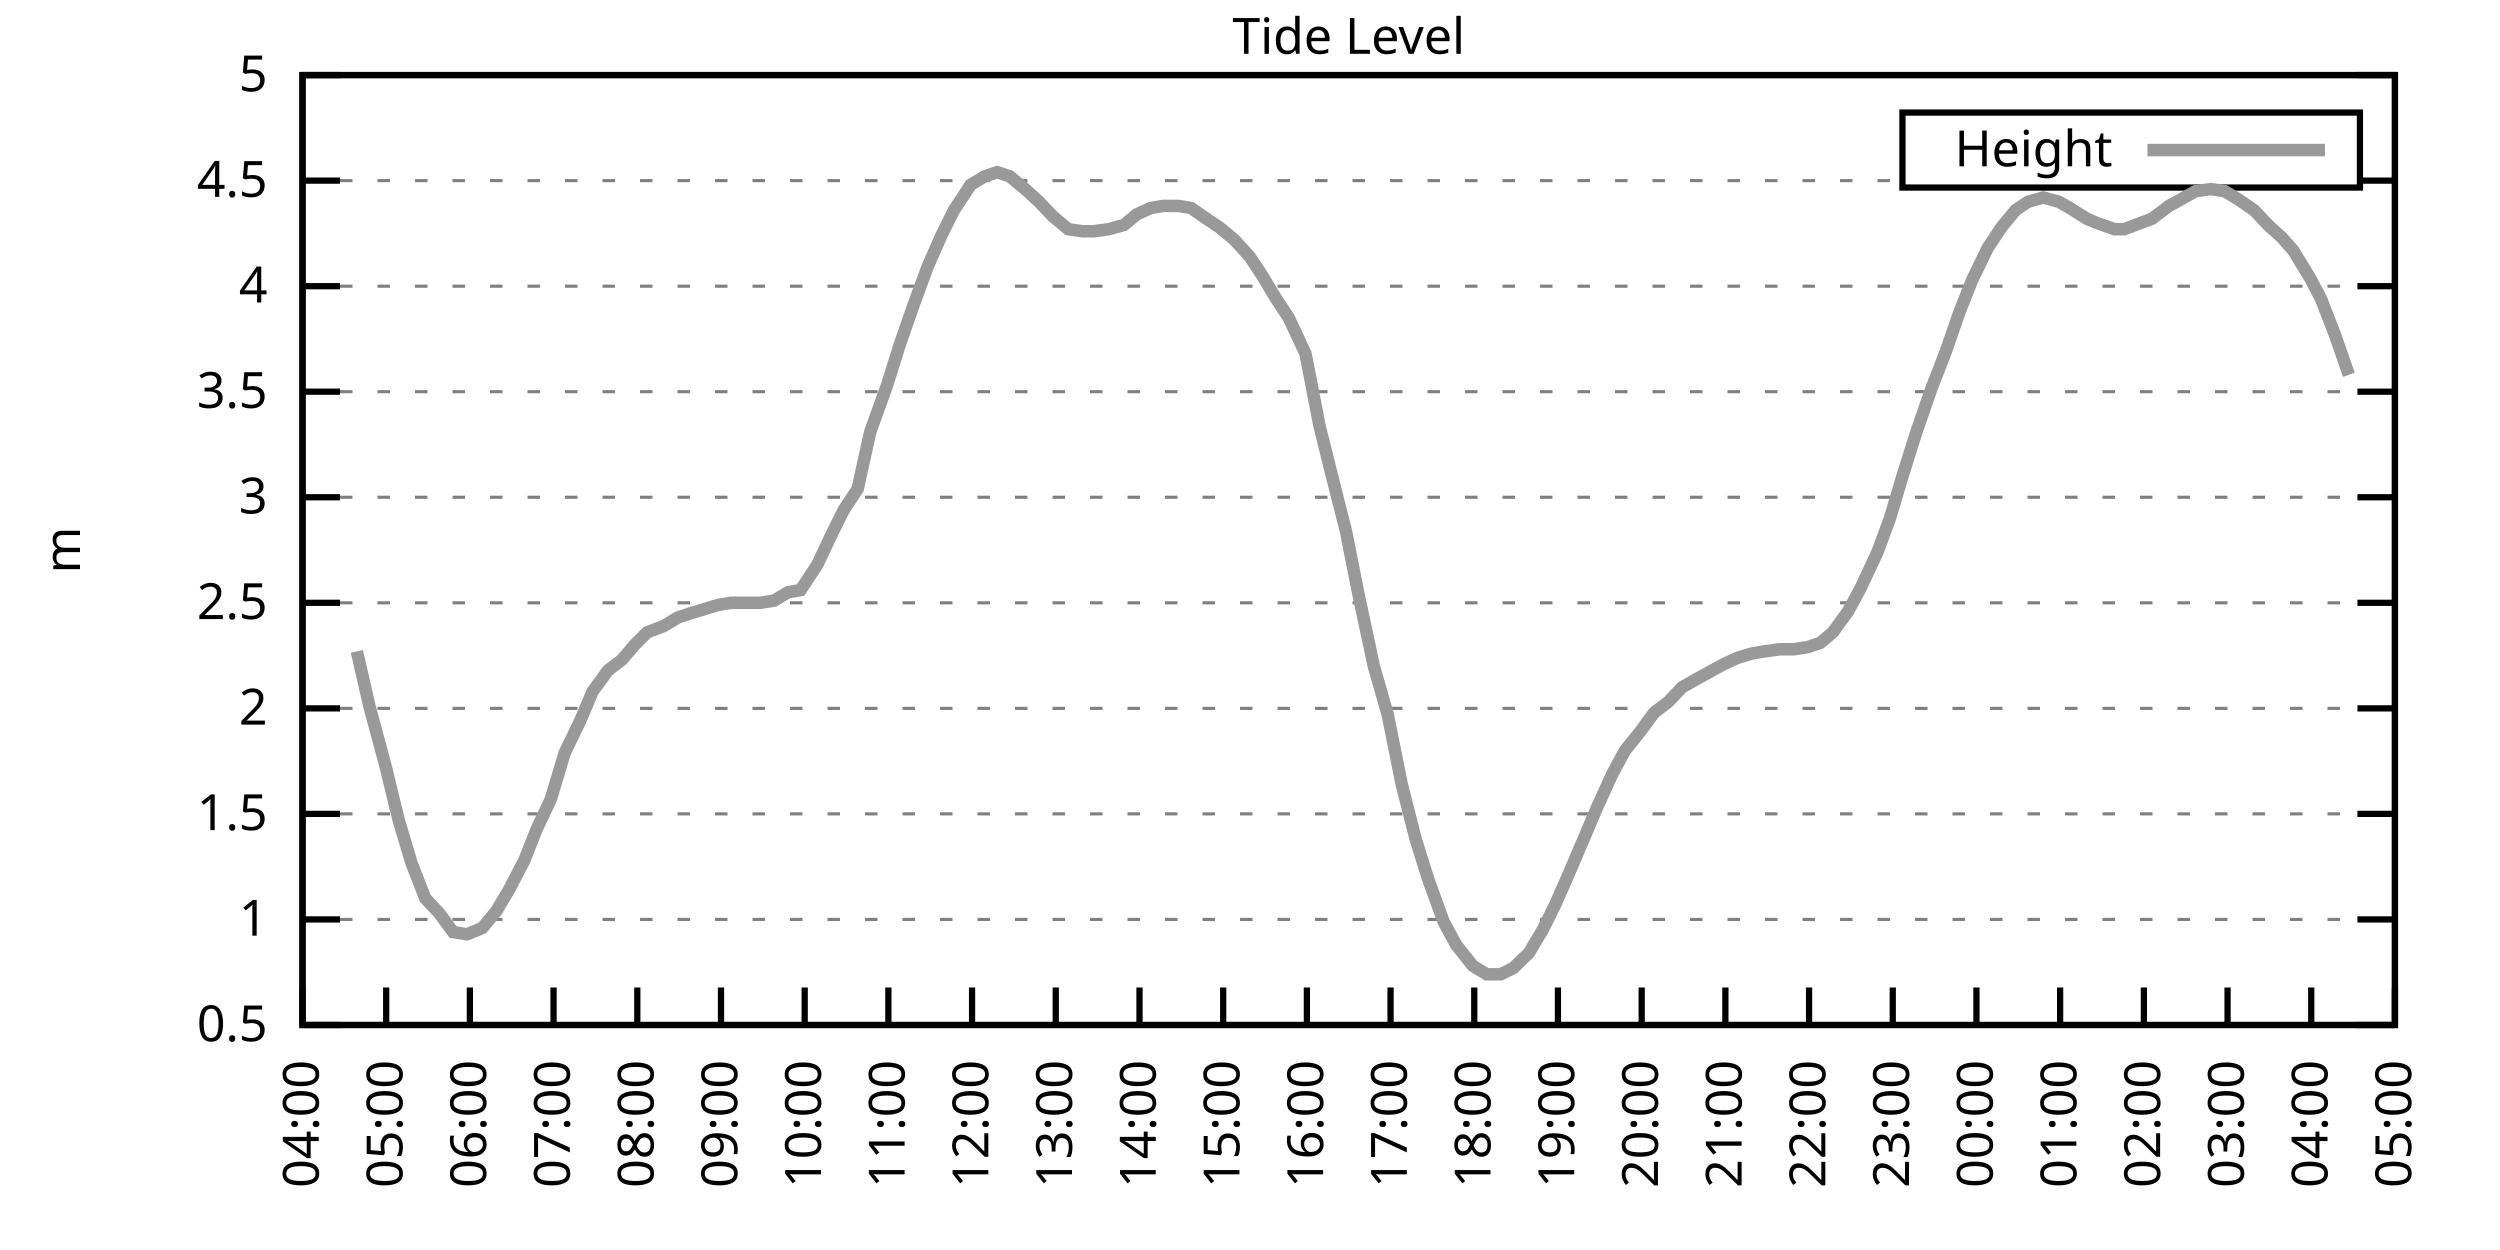
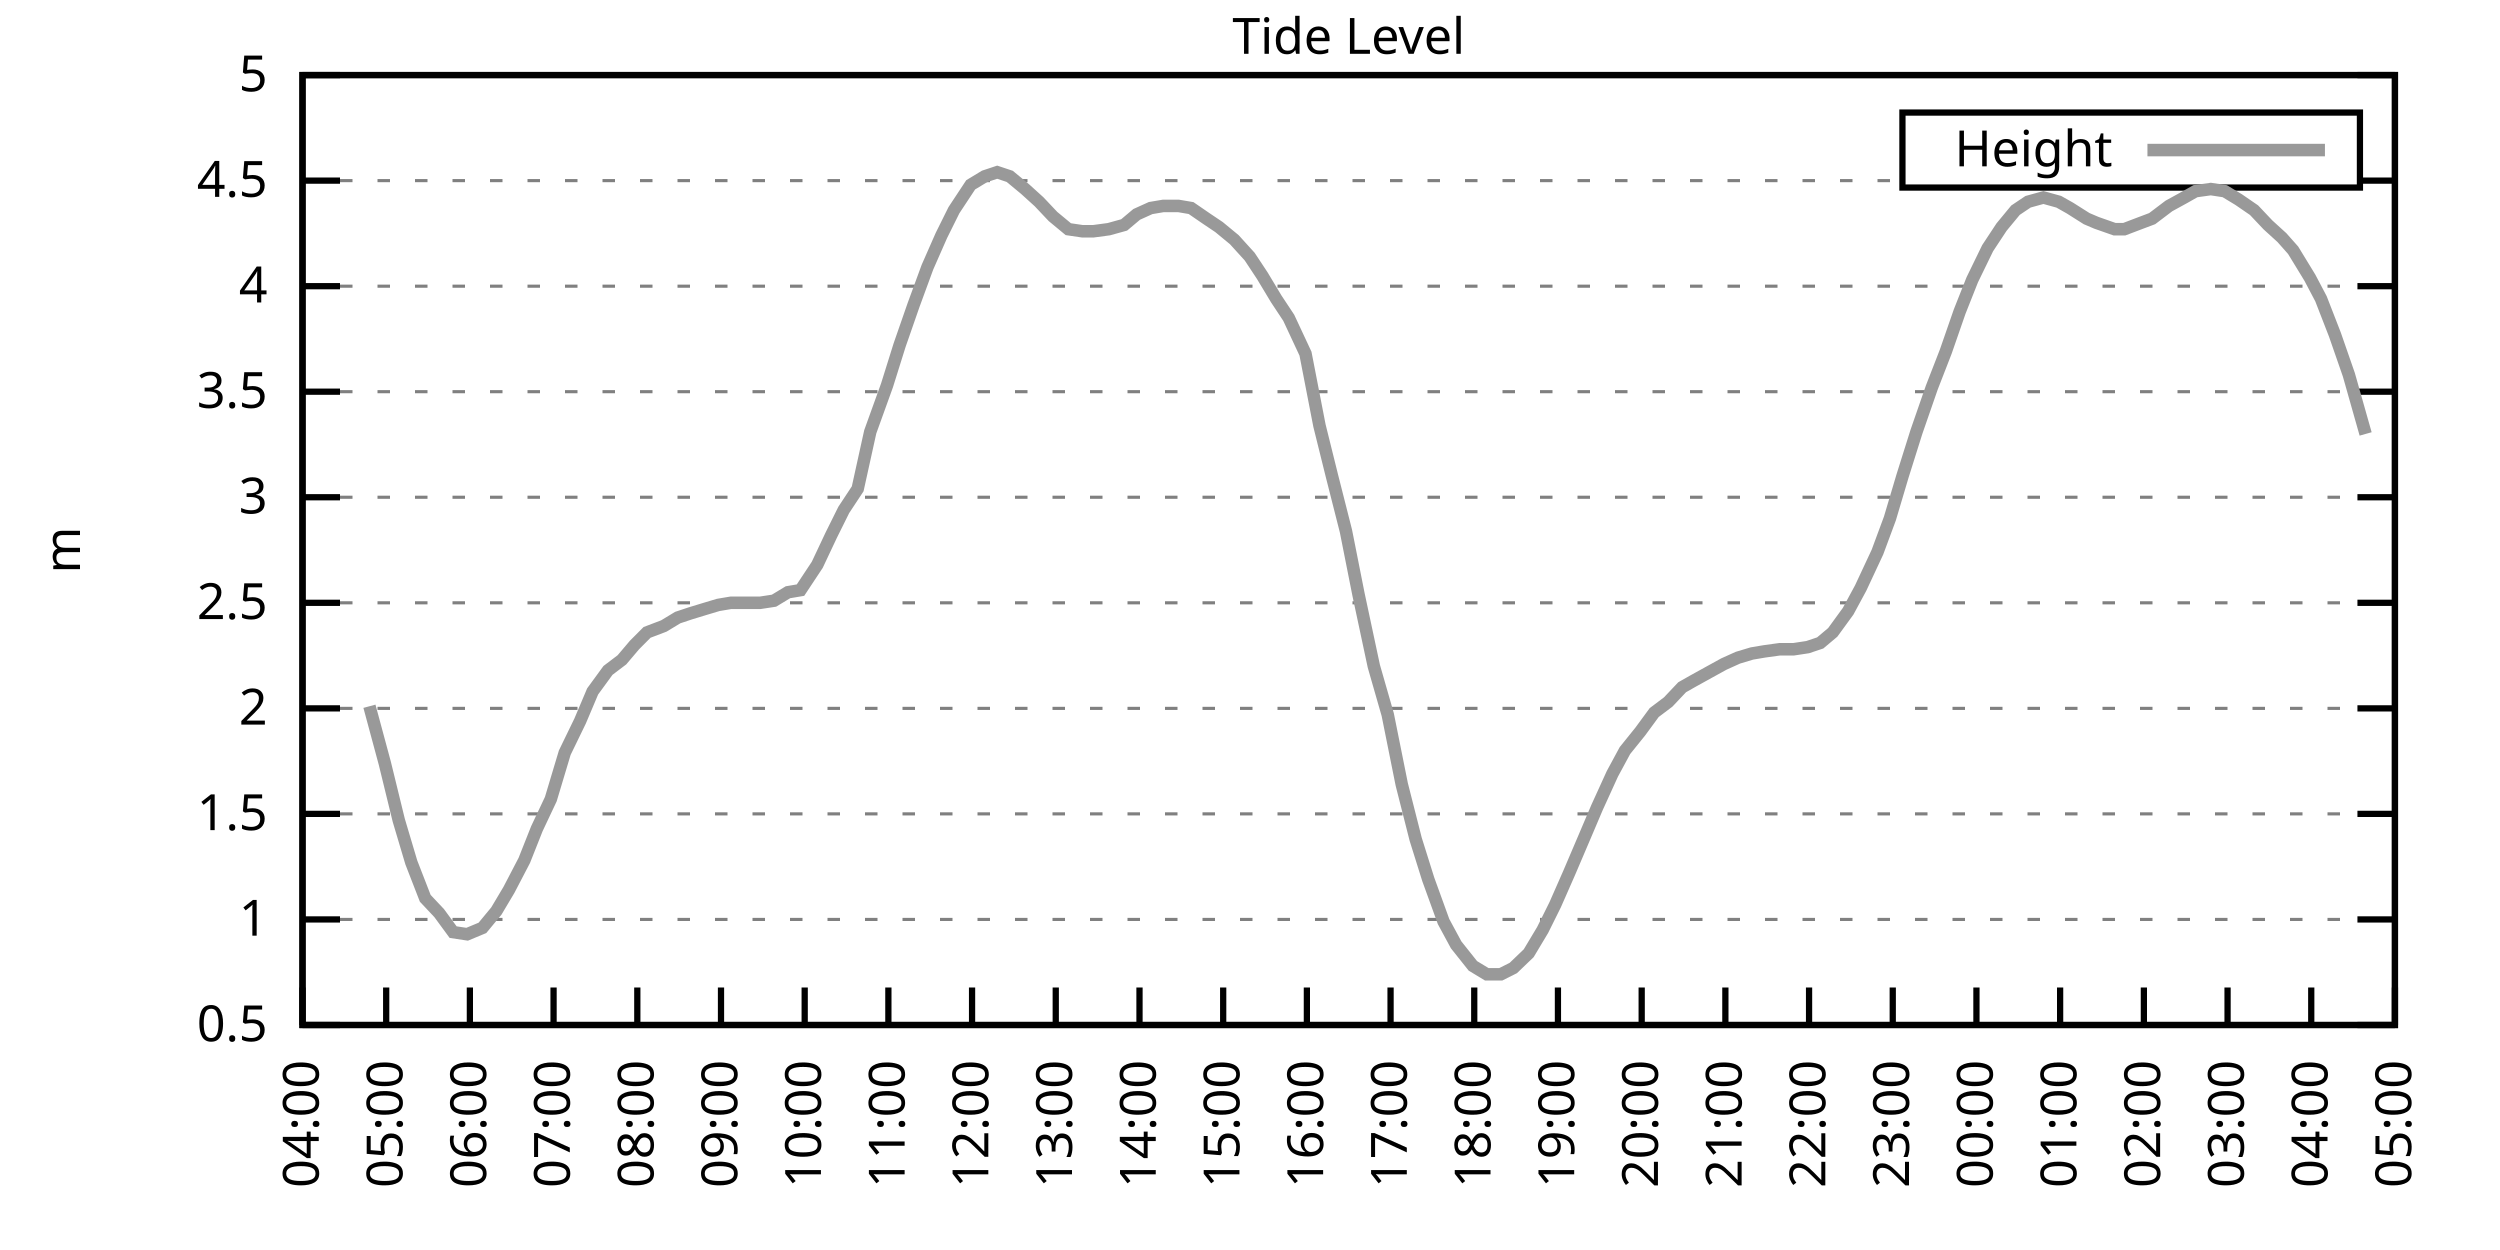
<svg xmlns="http://www.w3.org/2000/svg" xmlns:xlink="http://www.w3.org/1999/xlink" width="400" height="200" viewBox="0 0 400 200">
  <g id="gnuplot_canvas">
    <rect x="0" y="0" width="400" height="200" fill="none" />
    <defs>
      <circle id="gpDot" r="0.5" stroke-width="0.5" stroke="currentColor" />
      <path id="gpPt0" stroke-width="0.333" stroke="currentColor" d="M-1,0 h2 M0,-1 v2" />
      <path id="gpPt1" stroke-width="0.333" stroke="currentColor" d="M-1,-1 L1,1 M1,-1 L-1,1" />
      <path id="gpPt2" stroke-width="0.333" stroke="currentColor" d="M-1,0 L1,0 M0,-1 L0,1 M-1,-1 L1,1 M-1,1 L1,-1" />
      <rect id="gpPt3" stroke-width="0.333" stroke="currentColor" x="-1" y="-1" width="2" height="2" />
      <rect id="gpPt4" stroke-width="0.333" stroke="currentColor" fill="currentColor" x="-1" y="-1" width="2" height="2" />
      <circle id="gpPt5" stroke-width="0.333" stroke="currentColor" cx="0" cy="0" r="1" />
      <use xlink:href="#gpPt5" id="gpPt6" fill="currentColor" stroke="none" />
      <path id="gpPt7" stroke-width="0.333" stroke="currentColor" d="M0,-1.33 L-1.33,0.67 L1.33,0.67 z" />
      <use xlink:href="#gpPt7" id="gpPt8" fill="currentColor" stroke="none" />
      <use xlink:href="#gpPt7" id="gpPt9" stroke="currentColor" transform="rotate(180)" />
      <use xlink:href="#gpPt9" id="gpPt10" fill="currentColor" stroke="none" />
      <use xlink:href="#gpPt3" id="gpPt11" stroke="currentColor" transform="rotate(45)" />
      <use xlink:href="#gpPt11" id="gpPt12" fill="currentColor" stroke="none" />
      <path id="gpPt13" stroke-width="0.333" stroke="currentColor" d="M0,1.330 L1.265,0.411 L0.782,-1.067 L-0.782,-1.076 L-1.265,0.411 z" />
      <use xlink:href="#gpPt13" id="gpPt14" fill="currentColor" stroke="none" />
      <filter id="textbox" filterUnits="objectBoundingBox" x="0" y="0" height="1" width="1">
        <feFlood flood-color="white" flood-opacity="1" result="bgnd" />
        <feComposite in="SourceGraphic" in2="bgnd" operator="atop" />
      </filter>
      <filter id="greybox" filterUnits="objectBoundingBox" x="0" y="0" height="1" width="1">
        <feFlood flood-color="lightgrey" flood-opacity="1" result="grey" />
        <feComposite in="SourceGraphic" in2="grey" operator="atop" />
      </filter>
    </defs>
    <g fill="none" color="white" stroke="currentColor" stroke-width="1.00" stroke-linecap="butt" stroke-linejoin="miter">
</g>
    <g fill="none" color="black" stroke="currentColor" stroke-width="1.00" stroke-linecap="butt" stroke-linejoin="miter">
      <g stroke="none" shape-rendering="crispEdges">
        <polygon fill="rgb(255, 255, 255)" points="48.40,164.00 383.18,164.00 383.18,12.02 48.40,12.02 " />
      </g>
    </g>
    <g fill="none" color="black" stroke="currentColor" stroke-width="1.00" stroke-linecap="butt" stroke-linejoin="miter">
</g>
    <g fill="none" color="black" stroke="black" stroke-width="0.50" stroke-linecap="butt" stroke-linejoin="miter">
</g>
    <g fill="none" color="gray" stroke="currentColor" stroke-width="0.50" stroke-linecap="butt" stroke-linejoin="miter">
      <path stroke="gray" stroke-dasharray="2,4" class="gridline" d="M48.40,164.00 L383.19,164.00  " />
    </g>
    <g fill="none" color="gray" stroke="gray" stroke-width="1.00" stroke-linecap="butt" stroke-linejoin="miter">
</g>
    <g fill="none" color="black" stroke="currentColor" stroke-width="1.00" stroke-linecap="butt" stroke-linejoin="miter">
      <path stroke="black" d="M48.40,164.00 L54.40,164.00 M383.19,164.00 L377.19,164.00  " />
      <g transform="translate(42.80,166.60)" stroke="none" fill="black" font-family="Sans" font-size="8.00" text-anchor="end">
        <text>
          <tspan font-family="Sans"> 0.5</tspan>
        </text>
      </g>
    </g>
    <g fill="none" color="black" stroke="currentColor" stroke-width="1.00" stroke-linecap="butt" stroke-linejoin="miter">
</g>
    <g fill="none" color="black" stroke="black" stroke-width="0.50" stroke-linecap="butt" stroke-linejoin="miter">
</g>
    <g fill="none" color="gray" stroke="currentColor" stroke-width="0.50" stroke-linecap="butt" stroke-linejoin="miter">
      <path stroke="gray" stroke-dasharray="2,4" class="gridline" d="M48.40,147.11 L383.19,147.11  " />
    </g>
    <g fill="none" color="gray" stroke="gray" stroke-width="1.00" stroke-linecap="butt" stroke-linejoin="miter">
</g>
    <g fill="none" color="black" stroke="currentColor" stroke-width="1.00" stroke-linecap="butt" stroke-linejoin="miter">
      <path stroke="black" d="M48.40,147.11 L54.40,147.11 M383.19,147.11 L377.19,147.11  " />
      <g transform="translate(42.80,149.71)" stroke="none" fill="black" font-family="Sans" font-size="8.00" text-anchor="end">
        <text>
          <tspan font-family="Sans"> 1</tspan>
        </text>
      </g>
    </g>
    <g fill="none" color="black" stroke="currentColor" stroke-width="1.00" stroke-linecap="butt" stroke-linejoin="miter">
</g>
    <g fill="none" color="black" stroke="black" stroke-width="0.50" stroke-linecap="butt" stroke-linejoin="miter">
</g>
    <g fill="none" color="gray" stroke="currentColor" stroke-width="0.50" stroke-linecap="butt" stroke-linejoin="miter">
      <path stroke="gray" stroke-dasharray="2,4" class="gridline" d="M48.40,130.22 L383.19,130.22  " />
    </g>
    <g fill="none" color="gray" stroke="gray" stroke-width="1.00" stroke-linecap="butt" stroke-linejoin="miter">
</g>
    <g fill="none" color="black" stroke="currentColor" stroke-width="1.00" stroke-linecap="butt" stroke-linejoin="miter">
      <path stroke="black" d="M48.40,130.22 L54.40,130.22 M383.19,130.22 L377.19,130.22  " />
      <g transform="translate(42.80,132.82)" stroke="none" fill="black" font-family="Sans" font-size="8.00" text-anchor="end">
        <text>
          <tspan font-family="Sans"> 1.5</tspan>
        </text>
      </g>
    </g>
    <g fill="none" color="black" stroke="currentColor" stroke-width="1.00" stroke-linecap="butt" stroke-linejoin="miter">
</g>
    <g fill="none" color="black" stroke="black" stroke-width="0.50" stroke-linecap="butt" stroke-linejoin="miter">
</g>
    <g fill="none" color="gray" stroke="currentColor" stroke-width="0.50" stroke-linecap="butt" stroke-linejoin="miter">
      <path stroke="gray" stroke-dasharray="2,4" class="gridline" d="M48.40,113.34 L383.19,113.34  " />
    </g>
    <g fill="none" color="gray" stroke="gray" stroke-width="1.00" stroke-linecap="butt" stroke-linejoin="miter">
</g>
    <g fill="none" color="black" stroke="currentColor" stroke-width="1.00" stroke-linecap="butt" stroke-linejoin="miter">
      <path stroke="black" d="M48.40,113.34 L54.40,113.34 M383.19,113.34 L377.19,113.34  " />
      <g transform="translate(42.80,115.94)" stroke="none" fill="black" font-family="Sans" font-size="8.00" text-anchor="end">
        <text>
          <tspan font-family="Sans"> 2</tspan>
        </text>
      </g>
    </g>
    <g fill="none" color="black" stroke="currentColor" stroke-width="1.00" stroke-linecap="butt" stroke-linejoin="miter">
</g>
    <g fill="none" color="black" stroke="black" stroke-width="0.50" stroke-linecap="butt" stroke-linejoin="miter">
</g>
    <g fill="none" color="gray" stroke="currentColor" stroke-width="0.50" stroke-linecap="butt" stroke-linejoin="miter">
      <path stroke="gray" stroke-dasharray="2,4" class="gridline" d="M48.40,96.45 L383.19,96.45  " />
    </g>
    <g fill="none" color="gray" stroke="gray" stroke-width="1.00" stroke-linecap="butt" stroke-linejoin="miter">
</g>
    <g fill="none" color="black" stroke="currentColor" stroke-width="1.00" stroke-linecap="butt" stroke-linejoin="miter">
      <path stroke="black" d="M48.40,96.45 L54.40,96.45 M383.19,96.45 L377.19,96.45  " />
      <g transform="translate(42.80,99.05)" stroke="none" fill="black" font-family="Sans" font-size="8.00" text-anchor="end">
        <text>
          <tspan font-family="Sans"> 2.5</tspan>
        </text>
      </g>
    </g>
    <g fill="none" color="black" stroke="currentColor" stroke-width="1.00" stroke-linecap="butt" stroke-linejoin="miter">
</g>
    <g fill="none" color="black" stroke="black" stroke-width="0.50" stroke-linecap="butt" stroke-linejoin="miter">
</g>
    <g fill="none" color="gray" stroke="currentColor" stroke-width="0.50" stroke-linecap="butt" stroke-linejoin="miter">
      <path stroke="gray" stroke-dasharray="2,4" class="gridline" d="M48.40,79.56 L383.19,79.56  " />
    </g>
    <g fill="none" color="gray" stroke="gray" stroke-width="1.00" stroke-linecap="butt" stroke-linejoin="miter">
</g>
    <g fill="none" color="black" stroke="currentColor" stroke-width="1.00" stroke-linecap="butt" stroke-linejoin="miter">
      <path stroke="black" d="M48.40,79.56 L54.40,79.56 M383.19,79.56 L377.19,79.56  " />
      <g transform="translate(42.80,82.16)" stroke="none" fill="black" font-family="Sans" font-size="8.00" text-anchor="end">
        <text>
          <tspan font-family="Sans"> 3</tspan>
        </text>
      </g>
    </g>
    <g fill="none" color="black" stroke="currentColor" stroke-width="1.00" stroke-linecap="butt" stroke-linejoin="miter">
</g>
    <g fill="none" color="black" stroke="black" stroke-width="0.50" stroke-linecap="butt" stroke-linejoin="miter">
</g>
    <g fill="none" color="gray" stroke="currentColor" stroke-width="0.50" stroke-linecap="butt" stroke-linejoin="miter">
      <path stroke="gray" stroke-dasharray="2,4" class="gridline" d="M48.40,62.67 L383.19,62.67  " />
    </g>
    <g fill="none" color="gray" stroke="gray" stroke-width="1.00" stroke-linecap="butt" stroke-linejoin="miter">
</g>
    <g fill="none" color="black" stroke="currentColor" stroke-width="1.00" stroke-linecap="butt" stroke-linejoin="miter">
      <path stroke="black" d="M48.40,62.67 L54.40,62.67 M383.19,62.67 L377.19,62.67  " />
      <g transform="translate(42.80,65.27)" stroke="none" fill="black" font-family="Sans" font-size="8.00" text-anchor="end">
        <text>
          <tspan font-family="Sans"> 3.5</tspan>
        </text>
      </g>
    </g>
    <g fill="none" color="black" stroke="currentColor" stroke-width="1.00" stroke-linecap="butt" stroke-linejoin="miter">
</g>
    <g fill="none" color="black" stroke="black" stroke-width="0.50" stroke-linecap="butt" stroke-linejoin="miter">
</g>
    <g fill="none" color="gray" stroke="currentColor" stroke-width="0.50" stroke-linecap="butt" stroke-linejoin="miter">
      <path stroke="gray" stroke-dasharray="2,4" class="gridline" d="M48.40,45.79 L383.19,45.79  " />
    </g>
    <g fill="none" color="gray" stroke="gray" stroke-width="1.00" stroke-linecap="butt" stroke-linejoin="miter">
</g>
    <g fill="none" color="black" stroke="currentColor" stroke-width="1.00" stroke-linecap="butt" stroke-linejoin="miter">
      <path stroke="black" d="M48.40,45.79 L54.40,45.79 M383.19,45.79 L377.19,45.79  " />
      <g transform="translate(42.80,48.39)" stroke="none" fill="black" font-family="Sans" font-size="8.00" text-anchor="end">
        <text>
          <tspan font-family="Sans"> 4</tspan>
        </text>
      </g>
    </g>
    <g fill="none" color="black" stroke="currentColor" stroke-width="1.00" stroke-linecap="butt" stroke-linejoin="miter">
</g>
    <g fill="none" color="black" stroke="black" stroke-width="0.50" stroke-linecap="butt" stroke-linejoin="miter">
</g>
    <g fill="none" color="gray" stroke="currentColor" stroke-width="0.50" stroke-linecap="butt" stroke-linejoin="miter">
      <path stroke="gray" stroke-dasharray="2,4" class="gridline" d="M48.40,28.90 L304.39,28.90 M377.59,28.90 L383.19,28.90  " />
    </g>
    <g fill="none" color="gray" stroke="gray" stroke-width="1.00" stroke-linecap="butt" stroke-linejoin="miter">
</g>
    <g fill="none" color="black" stroke="currentColor" stroke-width="1.00" stroke-linecap="butt" stroke-linejoin="miter">
      <path stroke="black" d="M48.40,28.90 L54.40,28.90 M383.19,28.90 L377.19,28.90  " />
      <g transform="translate(42.80,31.50)" stroke="none" fill="black" font-family="Sans" font-size="8.00" text-anchor="end">
        <text>
          <tspan font-family="Sans"> 4.5</tspan>
        </text>
      </g>
    </g>
    <g fill="none" color="black" stroke="currentColor" stroke-width="1.00" stroke-linecap="butt" stroke-linejoin="miter">
</g>
    <g fill="none" color="black" stroke="black" stroke-width="0.50" stroke-linecap="butt" stroke-linejoin="miter">
</g>
    <g fill="none" color="gray" stroke="currentColor" stroke-width="0.50" stroke-linecap="butt" stroke-linejoin="miter">
      <path stroke="gray" stroke-dasharray="2,4" class="gridline" d="M48.40,12.01 L383.19,12.01  " />
    </g>
    <g fill="none" color="gray" stroke="gray" stroke-width="1.00" stroke-linecap="butt" stroke-linejoin="miter">
</g>
    <g fill="none" color="black" stroke="currentColor" stroke-width="1.00" stroke-linecap="butt" stroke-linejoin="miter">
      <path stroke="black" d="M48.40,12.01 L54.40,12.01 M383.19,12.01 L377.19,12.01  " />
      <g transform="translate(42.80,14.61)" stroke="none" fill="black" font-family="Sans" font-size="8.00" text-anchor="end">
        <text>
          <tspan font-family="Sans"> 5</tspan>
        </text>
      </g>
    </g>
    <g fill="none" color="black" stroke="currentColor" stroke-width="1.00" stroke-linecap="butt" stroke-linejoin="miter">
      <path stroke="black" d="M48.40,164.00 L48.40,158.00  " />
      <g transform="translate(51.00,169.60) rotate(270.00)" stroke="none" fill="black" font-family="Sans" font-size="8.00" text-anchor="end">
        <text>
          <tspan font-family="Sans">04:00</tspan>
        </text>
      </g>
    </g>
    <g fill="none" color="black" stroke="currentColor" stroke-width="1.00" stroke-linecap="butt" stroke-linejoin="miter">
      <path stroke="black" d="M61.79,164.00 L61.79,158.00  " />
      <g transform="translate(64.39,169.60) rotate(270.00)" stroke="none" fill="black" font-family="Sans" font-size="8.00" text-anchor="end">
        <text>
          <tspan font-family="Sans">05:00</tspan>
        </text>
      </g>
    </g>
    <g fill="none" color="black" stroke="currentColor" stroke-width="1.00" stroke-linecap="butt" stroke-linejoin="miter">
      <path stroke="black" d="M75.18,164.00 L75.18,158.00  " />
      <g transform="translate(77.78,169.60) rotate(270.00)" stroke="none" fill="black" font-family="Sans" font-size="8.00" text-anchor="end">
        <text>
          <tspan font-family="Sans">06:00</tspan>
        </text>
      </g>
    </g>
    <g fill="none" color="black" stroke="currentColor" stroke-width="1.00" stroke-linecap="butt" stroke-linejoin="miter">
      <path stroke="black" d="M88.57,164.00 L88.57,158.00  " />
      <g transform="translate(91.17,169.60) rotate(270.00)" stroke="none" fill="black" font-family="Sans" font-size="8.00" text-anchor="end">
        <text>
          <tspan font-family="Sans">07:00</tspan>
        </text>
      </g>
    </g>
    <g fill="none" color="black" stroke="currentColor" stroke-width="1.00" stroke-linecap="butt" stroke-linejoin="miter">
      <path stroke="black" d="M101.97,164.00 L101.97,158.00  " />
      <g transform="translate(104.57,169.60) rotate(270.00)" stroke="none" fill="black" font-family="Sans" font-size="8.00" text-anchor="end">
        <text>
          <tspan font-family="Sans">08:00</tspan>
        </text>
      </g>
    </g>
    <g fill="none" color="black" stroke="currentColor" stroke-width="1.00" stroke-linecap="butt" stroke-linejoin="miter">
      <path stroke="black" d="M115.36,164.00 L115.36,158.00  " />
      <g transform="translate(117.96,169.60) rotate(270.00)" stroke="none" fill="black" font-family="Sans" font-size="8.00" text-anchor="end">
        <text>
          <tspan font-family="Sans">09:00</tspan>
        </text>
      </g>
    </g>
    <g fill="none" color="black" stroke="currentColor" stroke-width="1.00" stroke-linecap="butt" stroke-linejoin="miter">
      <path stroke="black" d="M128.75,164.00 L128.75,158.00  " />
      <g transform="translate(131.35,169.60) rotate(270.00)" stroke="none" fill="black" font-family="Sans" font-size="8.00" text-anchor="end">
        <text>
          <tspan font-family="Sans">10:00</tspan>
        </text>
      </g>
    </g>
    <g fill="none" color="black" stroke="currentColor" stroke-width="1.00" stroke-linecap="butt" stroke-linejoin="miter">
      <path stroke="black" d="M142.14,164.00 L142.14,158.00  " />
      <g transform="translate(144.74,169.60) rotate(270.00)" stroke="none" fill="black" font-family="Sans" font-size="8.00" text-anchor="end">
        <text>
          <tspan font-family="Sans">11:00</tspan>
        </text>
      </g>
    </g>
    <g fill="none" color="black" stroke="currentColor" stroke-width="1.00" stroke-linecap="butt" stroke-linejoin="miter">
      <path stroke="black" d="M155.53,164.00 L155.53,158.00  " />
      <g transform="translate(158.13,169.60) rotate(270.00)" stroke="none" fill="black" font-family="Sans" font-size="8.00" text-anchor="end">
        <text>
          <tspan font-family="Sans">12:00</tspan>
        </text>
      </g>
    </g>
    <g fill="none" color="black" stroke="currentColor" stroke-width="1.00" stroke-linecap="butt" stroke-linejoin="miter">
      <path stroke="black" d="M168.92,164.00 L168.92,158.00  " />
      <g transform="translate(171.52,169.60) rotate(270.00)" stroke="none" fill="black" font-family="Sans" font-size="8.00" text-anchor="end">
        <text>
          <tspan font-family="Sans">13:00</tspan>
        </text>
      </g>
    </g>
    <g fill="none" color="black" stroke="currentColor" stroke-width="1.00" stroke-linecap="butt" stroke-linejoin="miter">
      <path stroke="black" d="M182.32,164.00 L182.32,158.00  " />
      <g transform="translate(184.92,169.60) rotate(270.00)" stroke="none" fill="black" font-family="Sans" font-size="8.00" text-anchor="end">
        <text>
          <tspan font-family="Sans">14:00</tspan>
        </text>
      </g>
    </g>
    <g fill="none" color="black" stroke="currentColor" stroke-width="1.00" stroke-linecap="butt" stroke-linejoin="miter">
      <path stroke="black" d="M195.71,164.00 L195.71,158.00  " />
      <g transform="translate(198.31,169.60) rotate(270.00)" stroke="none" fill="black" font-family="Sans" font-size="8.00" text-anchor="end">
        <text>
          <tspan font-family="Sans">15:00</tspan>
        </text>
      </g>
    </g>
    <g fill="none" color="black" stroke="currentColor" stroke-width="1.00" stroke-linecap="butt" stroke-linejoin="miter">
      <path stroke="black" d="M209.10,164.00 L209.10,158.00  " />
      <g transform="translate(211.70,169.60) rotate(270.00)" stroke="none" fill="black" font-family="Sans" font-size="8.00" text-anchor="end">
        <text>
          <tspan font-family="Sans">16:00</tspan>
        </text>
      </g>
    </g>
    <g fill="none" color="black" stroke="currentColor" stroke-width="1.00" stroke-linecap="butt" stroke-linejoin="miter">
      <path stroke="black" d="M222.49,164.00 L222.49,158.00  " />
      <g transform="translate(225.09,169.60) rotate(270.00)" stroke="none" fill="black" font-family="Sans" font-size="8.00" text-anchor="end">
        <text>
          <tspan font-family="Sans">17:00</tspan>
        </text>
      </g>
    </g>
    <g fill="none" color="black" stroke="currentColor" stroke-width="1.00" stroke-linecap="butt" stroke-linejoin="miter">
      <path stroke="black" d="M235.88,164.00 L235.88,158.00  " />
      <g transform="translate(238.48,169.60) rotate(270.00)" stroke="none" fill="black" font-family="Sans" font-size="8.00" text-anchor="end">
        <text>
          <tspan font-family="Sans">18:00</tspan>
        </text>
      </g>
    </g>
    <g fill="none" color="black" stroke="currentColor" stroke-width="1.00" stroke-linecap="butt" stroke-linejoin="miter">
      <path stroke="black" d="M249.27,164.00 L249.27,158.00  " />
      <g transform="translate(251.87,169.60) rotate(270.00)" stroke="none" fill="black" font-family="Sans" font-size="8.00" text-anchor="end">
        <text>
          <tspan font-family="Sans">19:00</tspan>
        </text>
      </g>
    </g>
    <g fill="none" color="black" stroke="currentColor" stroke-width="1.00" stroke-linecap="butt" stroke-linejoin="miter">
      <path stroke="black" d="M262.67,164.00 L262.67,158.00  " />
      <g transform="translate(265.27,169.60) rotate(270.00)" stroke="none" fill="black" font-family="Sans" font-size="8.00" text-anchor="end">
        <text>
          <tspan font-family="Sans">20:00</tspan>
        </text>
      </g>
    </g>
    <g fill="none" color="black" stroke="currentColor" stroke-width="1.00" stroke-linecap="butt" stroke-linejoin="miter">
      <path stroke="black" d="M276.06,164.00 L276.06,158.00  " />
      <g transform="translate(278.66,169.60) rotate(270.00)" stroke="none" fill="black" font-family="Sans" font-size="8.00" text-anchor="end">
        <text>
          <tspan font-family="Sans">21:00</tspan>
        </text>
      </g>
    </g>
    <g fill="none" color="black" stroke="currentColor" stroke-width="1.00" stroke-linecap="butt" stroke-linejoin="miter">
      <path stroke="black" d="M289.45,164.00 L289.45,158.00  " />
      <g transform="translate(292.05,169.60) rotate(270.00)" stroke="none" fill="black" font-family="Sans" font-size="8.00" text-anchor="end">
        <text>
          <tspan font-family="Sans">22:00</tspan>
        </text>
      </g>
    </g>
    <g fill="none" color="black" stroke="currentColor" stroke-width="1.00" stroke-linecap="butt" stroke-linejoin="miter">
      <path stroke="black" d="M302.84,164.00 L302.84,158.00  " />
      <g transform="translate(305.44,169.60) rotate(270.00)" stroke="none" fill="black" font-family="Sans" font-size="8.00" text-anchor="end">
        <text>
          <tspan font-family="Sans">23:00</tspan>
        </text>
      </g>
    </g>
    <g fill="none" color="black" stroke="currentColor" stroke-width="1.00" stroke-linecap="butt" stroke-linejoin="miter">
      <path stroke="black" d="M316.23,164.00 L316.23,158.00  " />
      <g transform="translate(318.83,169.60) rotate(270.00)" stroke="none" fill="black" font-family="Sans" font-size="8.00" text-anchor="end">
        <text>
          <tspan font-family="Sans">00:00</tspan>
        </text>
      </g>
    </g>
    <g fill="none" color="black" stroke="currentColor" stroke-width="1.00" stroke-linecap="butt" stroke-linejoin="miter">
      <path stroke="black" d="M329.62,164.00 L329.62,158.00  " />
      <g transform="translate(332.22,169.60) rotate(270.00)" stroke="none" fill="black" font-family="Sans" font-size="8.00" text-anchor="end">
        <text>
          <tspan font-family="Sans">01:00</tspan>
        </text>
      </g>
    </g>
    <g fill="none" color="black" stroke="currentColor" stroke-width="1.00" stroke-linecap="butt" stroke-linejoin="miter">
      <path stroke="black" d="M343.02,164.00 L343.02,158.00  " />
      <g transform="translate(345.62,169.60) rotate(270.00)" stroke="none" fill="black" font-family="Sans" font-size="8.00" text-anchor="end">
        <text>
          <tspan font-family="Sans">02:00</tspan>
        </text>
      </g>
    </g>
    <g fill="none" color="black" stroke="currentColor" stroke-width="1.00" stroke-linecap="butt" stroke-linejoin="miter">
      <path stroke="black" d="M356.41,164.00 L356.41,158.00  " />
      <g transform="translate(359.01,169.60) rotate(270.00)" stroke="none" fill="black" font-family="Sans" font-size="8.00" text-anchor="end">
        <text>
          <tspan font-family="Sans">03:00</tspan>
        </text>
      </g>
    </g>
    <g fill="none" color="black" stroke="currentColor" stroke-width="1.00" stroke-linecap="butt" stroke-linejoin="miter">
      <path stroke="black" d="M369.80,164.00 L369.80,158.00  " />
      <g transform="translate(372.40,169.60) rotate(270.00)" stroke="none" fill="black" font-family="Sans" font-size="8.00" text-anchor="end">
        <text>
          <tspan font-family="Sans">04:00</tspan>
        </text>
      </g>
    </g>
    <g fill="none" color="black" stroke="currentColor" stroke-width="1.00" stroke-linecap="butt" stroke-linejoin="miter">
      <path stroke="black" d="M383.19,164.00 L383.19,158.00  " />
      <g transform="translate(385.79,169.60) rotate(270.00)" stroke="none" fill="black" font-family="Sans" font-size="8.00" text-anchor="end">
        <text>
          <tspan font-family="Sans">05:00</tspan>
        </text>
      </g>
    </g>
    <g fill="none" color="black" stroke="currentColor" stroke-width="1.00" stroke-linecap="butt" stroke-linejoin="miter">
</g>
    <g fill="none" color="black" stroke="currentColor" stroke-width="1.00" stroke-linecap="butt" stroke-linejoin="miter">
      <path stroke="black" d="M48.40,12.01 L48.40,164.00 L383.19,164.00 L383.19,12.01 L48.40,12.01 Z  " />
    </g>
    <g fill="none" color="black" stroke="currentColor" stroke-width="1.00" stroke-linecap="butt" stroke-linejoin="miter">
</g>
    <g fill="none" color="black" stroke="currentColor" stroke-width="1.00" stroke-linecap="butt" stroke-linejoin="miter">
      <path stroke="black" d="M304.39,30.01 L304.39,18.01 L377.59,18.01 L377.59,30.01 L304.39,30.01 Z  " />
    </g>
    <g id="Tide_level_plot_1">
      <g fill="none" color="white" stroke="black" stroke-width="2.00" stroke-linecap="butt" stroke-linejoin="miter">
</g>
      <g fill="none" color="black" stroke="currentColor" stroke-width="2.00" stroke-linecap="butt" stroke-linejoin="miter">
        <g transform="translate(337.99,26.61)" stroke="none" fill="black" font-family="Sans" font-size="8.00" text-anchor="end">
          <text>
            <tspan font-family="Sans">Height</tspan>
          </text>
        </g>
      </g>
      <g fill="none" color="black" stroke="currentColor" stroke-width="2.00" stroke-linecap="butt" stroke-linejoin="miter">
-         <path stroke="rgb(153, 153, 153)" d="M343.59,24.01 L371.99,24.01 M57.10,104.22 L59.11,113.00 L61.57,122.12 L63.80,131.24 L65.81,137.99 L68.04,143.73   L70.27,146.10 L72.50,149.14 L74.74,149.48 L77.19,148.46 L79.42,145.76 L81.43,142.38 L83.89,137.66 L85.90,132.59   L88.13,127.86 L90.36,120.43 L92.82,115.36 L94.82,110.63 L97.28,107.26 L99.51,105.57 L101.52,103.20 L103.53,101.18   L106.21,100.16 L108.44,98.81 L110.45,98.14 L112.68,97.46 L114.91,96.79 L116.92,96.45 L119.60,96.45 L121.61,96.45   L123.84,96.11 L126.07,94.76 L128.08,94.42 L130.76,90.37 L132.99,85.64 L135.00,81.59 L137.23,78.21 L139.24,69.09   L141.92,61.66 L143.93,55.24 L146.16,48.83 L148.39,42.75 L150.62,37.68 L152.63,33.63 L155.31,29.57 L157.54,28.22   L159.55,27.55 L161.56,28.22 L164.01,30.25 L166.25,32.28 L168.48,34.64 L170.93,36.67 L173.17,37.00 L174.95,37.00   L177.41,36.67 L179.86,35.99 L181.87,34.30 L184.10,33.29 L186.11,32.95 L188.57,32.95 L190.57,33.29 L193.03,34.98   L195.04,36.33 L197.49,38.35 L199.95,41.06 L201.96,44.10 L204.19,47.81 L206.20,50.85 L208.88,56.59 L211.11,68.08   L213.12,76.18 L215.35,84.97 L217.36,95.10 L219.81,106.58 L222.04,114.35 L224.28,125.50 L226.51,134.28 L228.52,140.69   L230.97,147.45 L232.98,151.17 L235.66,154.54 L237.89,155.89 L240.12,155.89 L242.13,154.88 L244.59,152.52 L246.82,148.80   L248.83,144.75 L251.06,139.68 L253.51,133.94 L255.52,129.21 L257.98,123.81 L259.99,120.09 L262.44,117.05 L264.67,114.01   L266.91,112.32 L269.14,109.96 L270.92,108.95 L273.38,107.59 L275.83,106.24 L278.07,105.23 L280.30,104.56 L282.31,104.22   L284.76,103.88 L286.99,103.88 L289.23,103.54 L291.23,102.87 L293.24,101.18 L295.70,97.80 L297.71,94.08 L300.39,88.34   L302.39,82.94 L304.40,76.18 L306.63,69.09 L309.09,62.00 L311.32,56.26 L313.55,49.84 L315.56,44.77 L318.02,39.71   L320.25,36.33 L322.48,33.63 L324.49,32.28 L326.95,31.60 L329.40,32.28 L331.19,33.29 L333.86,34.98 L335.43,35.65   L338.33,36.67 L339.89,36.67 L342.57,35.65 L344.35,34.98 L347.03,32.95 L349.49,31.60 L351.27,30.59 L353.73,30.25   L355.96,30.59 L358.19,31.94 L360.65,33.63 L362.88,35.99 L365.11,38.02 L366.90,40.04 L369.58,44.43 L371.36,47.81   L373.59,53.55 L375.82,59.97  " />
+         <path stroke="rgb(153, 153, 153)" d="M343.59,24.01 L371.99,24.01 M59.11,113.00 L61.57,122.12 L63.80,131.24 L65.81,137.99 L68.04,143.73 L70.27,146.10   L72.50,149.14 L74.74,149.48 L77.19,148.46 L79.42,145.76 L81.43,142.38 L83.89,137.66 L85.90,132.59 L88.13,127.86   L90.36,120.43 L92.82,115.36 L94.82,110.63 L97.28,107.26 L99.51,105.57 L101.52,103.20 L103.53,101.18 L106.21,100.16   L108.44,98.81 L110.45,98.14 L112.68,97.46 L114.91,96.79 L116.92,96.45 L119.60,96.45 L121.61,96.45 L123.84,96.11   L126.07,94.76 L128.08,94.42 L130.76,90.37 L132.99,85.64 L135.00,81.59 L137.23,78.21 L139.24,69.09 L141.92,61.66   L143.93,55.24 L146.16,48.83 L148.39,42.75 L150.62,37.68 L152.63,33.63 L155.31,29.57 L157.54,28.22 L159.55,27.55   L161.56,28.22 L164.01,30.25 L166.25,32.28 L168.48,34.64 L170.93,36.67 L173.17,37.00 L174.95,37.00 L177.41,36.67   L179.86,35.99 L181.87,34.30 L184.10,33.29 L186.11,32.95 L188.57,32.95 L190.57,33.29 L193.03,34.98 L195.04,36.33   L197.49,38.35 L199.95,41.06 L201.96,44.10 L204.19,47.81 L206.20,50.85 L208.88,56.59 L211.11,68.08 L213.12,76.18   L215.35,84.97 L217.36,95.10 L219.81,106.58 L222.04,114.35 L224.28,125.50 L226.51,134.28 L228.52,140.69 L230.97,147.45   L232.98,151.17 L235.66,154.54 L237.89,155.89 L240.12,155.89 L242.13,154.88 L244.59,152.52 L246.82,148.80 L248.83,144.75   L251.06,139.68 L253.51,133.94 L255.52,129.21 L257.98,123.81 L259.99,120.09 L262.44,117.05 L264.67,114.01 L266.91,112.32   L269.14,109.96 L270.92,108.95 L273.38,107.59 L275.83,106.24 L278.07,105.23 L280.30,104.56 L282.31,104.22 L284.76,103.88   L286.99,103.88 L289.23,103.54 L291.23,102.87 L293.24,101.18 L295.70,97.80 L297.71,94.08 L300.39,88.34 L302.39,82.94   L304.40,76.18 L306.63,69.09 L309.09,62.00 L311.32,56.26 L313.55,49.84 L315.56,44.77 L318.02,39.71 L320.25,36.33   L322.48,33.63 L324.49,32.28 L326.95,31.60 L329.40,32.28 L331.19,33.29 L333.86,34.98 L335.43,35.65 L338.33,36.67   L339.89,36.67 L342.57,35.65 L344.35,34.98 L347.03,32.95 L349.49,31.60 L351.27,30.59 L353.73,30.25 L355.96,30.59   L358.19,31.94 L360.65,33.63 L362.88,35.99 L365.11,38.02 L366.90,40.04 L369.58,44.43 L371.36,47.81 L373.59,53.55   L375.82,59.97 L378.50,69.43  " />
      </g>
    </g>
    <g fill="none" color="black" stroke="currentColor" stroke-width="2.00" stroke-linecap="butt" stroke-linejoin="miter">
</g>
    <g fill="none" color="black" stroke="black" stroke-width="1.00" stroke-linecap="butt" stroke-linejoin="miter">
</g>
    <g fill="none" color="black" stroke="currentColor" stroke-width="1.00" stroke-linecap="butt" stroke-linejoin="miter">
      <path stroke="black" d="M48.40,12.01 L48.40,164.00 L383.19,164.00 L383.19,12.01 L48.40,12.01 Z  " />
      <g transform="translate(12.80,88.01) rotate(270.00)" stroke="none" fill="black" font-family="Sans" font-size="8.00" text-anchor="middle">
        <text>
          <tspan font-family="Sans">m</tspan>
        </text>
      </g>
    </g>
    <g fill="none" color="black" stroke="currentColor" stroke-width="1.00" stroke-linecap="butt" stroke-linejoin="miter">
</g>
    <g fill="none" color="black" stroke="currentColor" stroke-width="1.00" stroke-linecap="butt" stroke-linejoin="miter">
      <g transform="translate(215.79,8.61)" stroke="none" fill="black" font-family="Sans" font-size="8.00" text-anchor="middle">
        <text>
          <tspan font-family="Sans">Tide Level</tspan>
        </text>
      </g>
    </g>
    <g fill="none" color="black" stroke="currentColor" stroke-width="1.00" stroke-linecap="butt" stroke-linejoin="miter">
</g>
  </g>
</svg>
